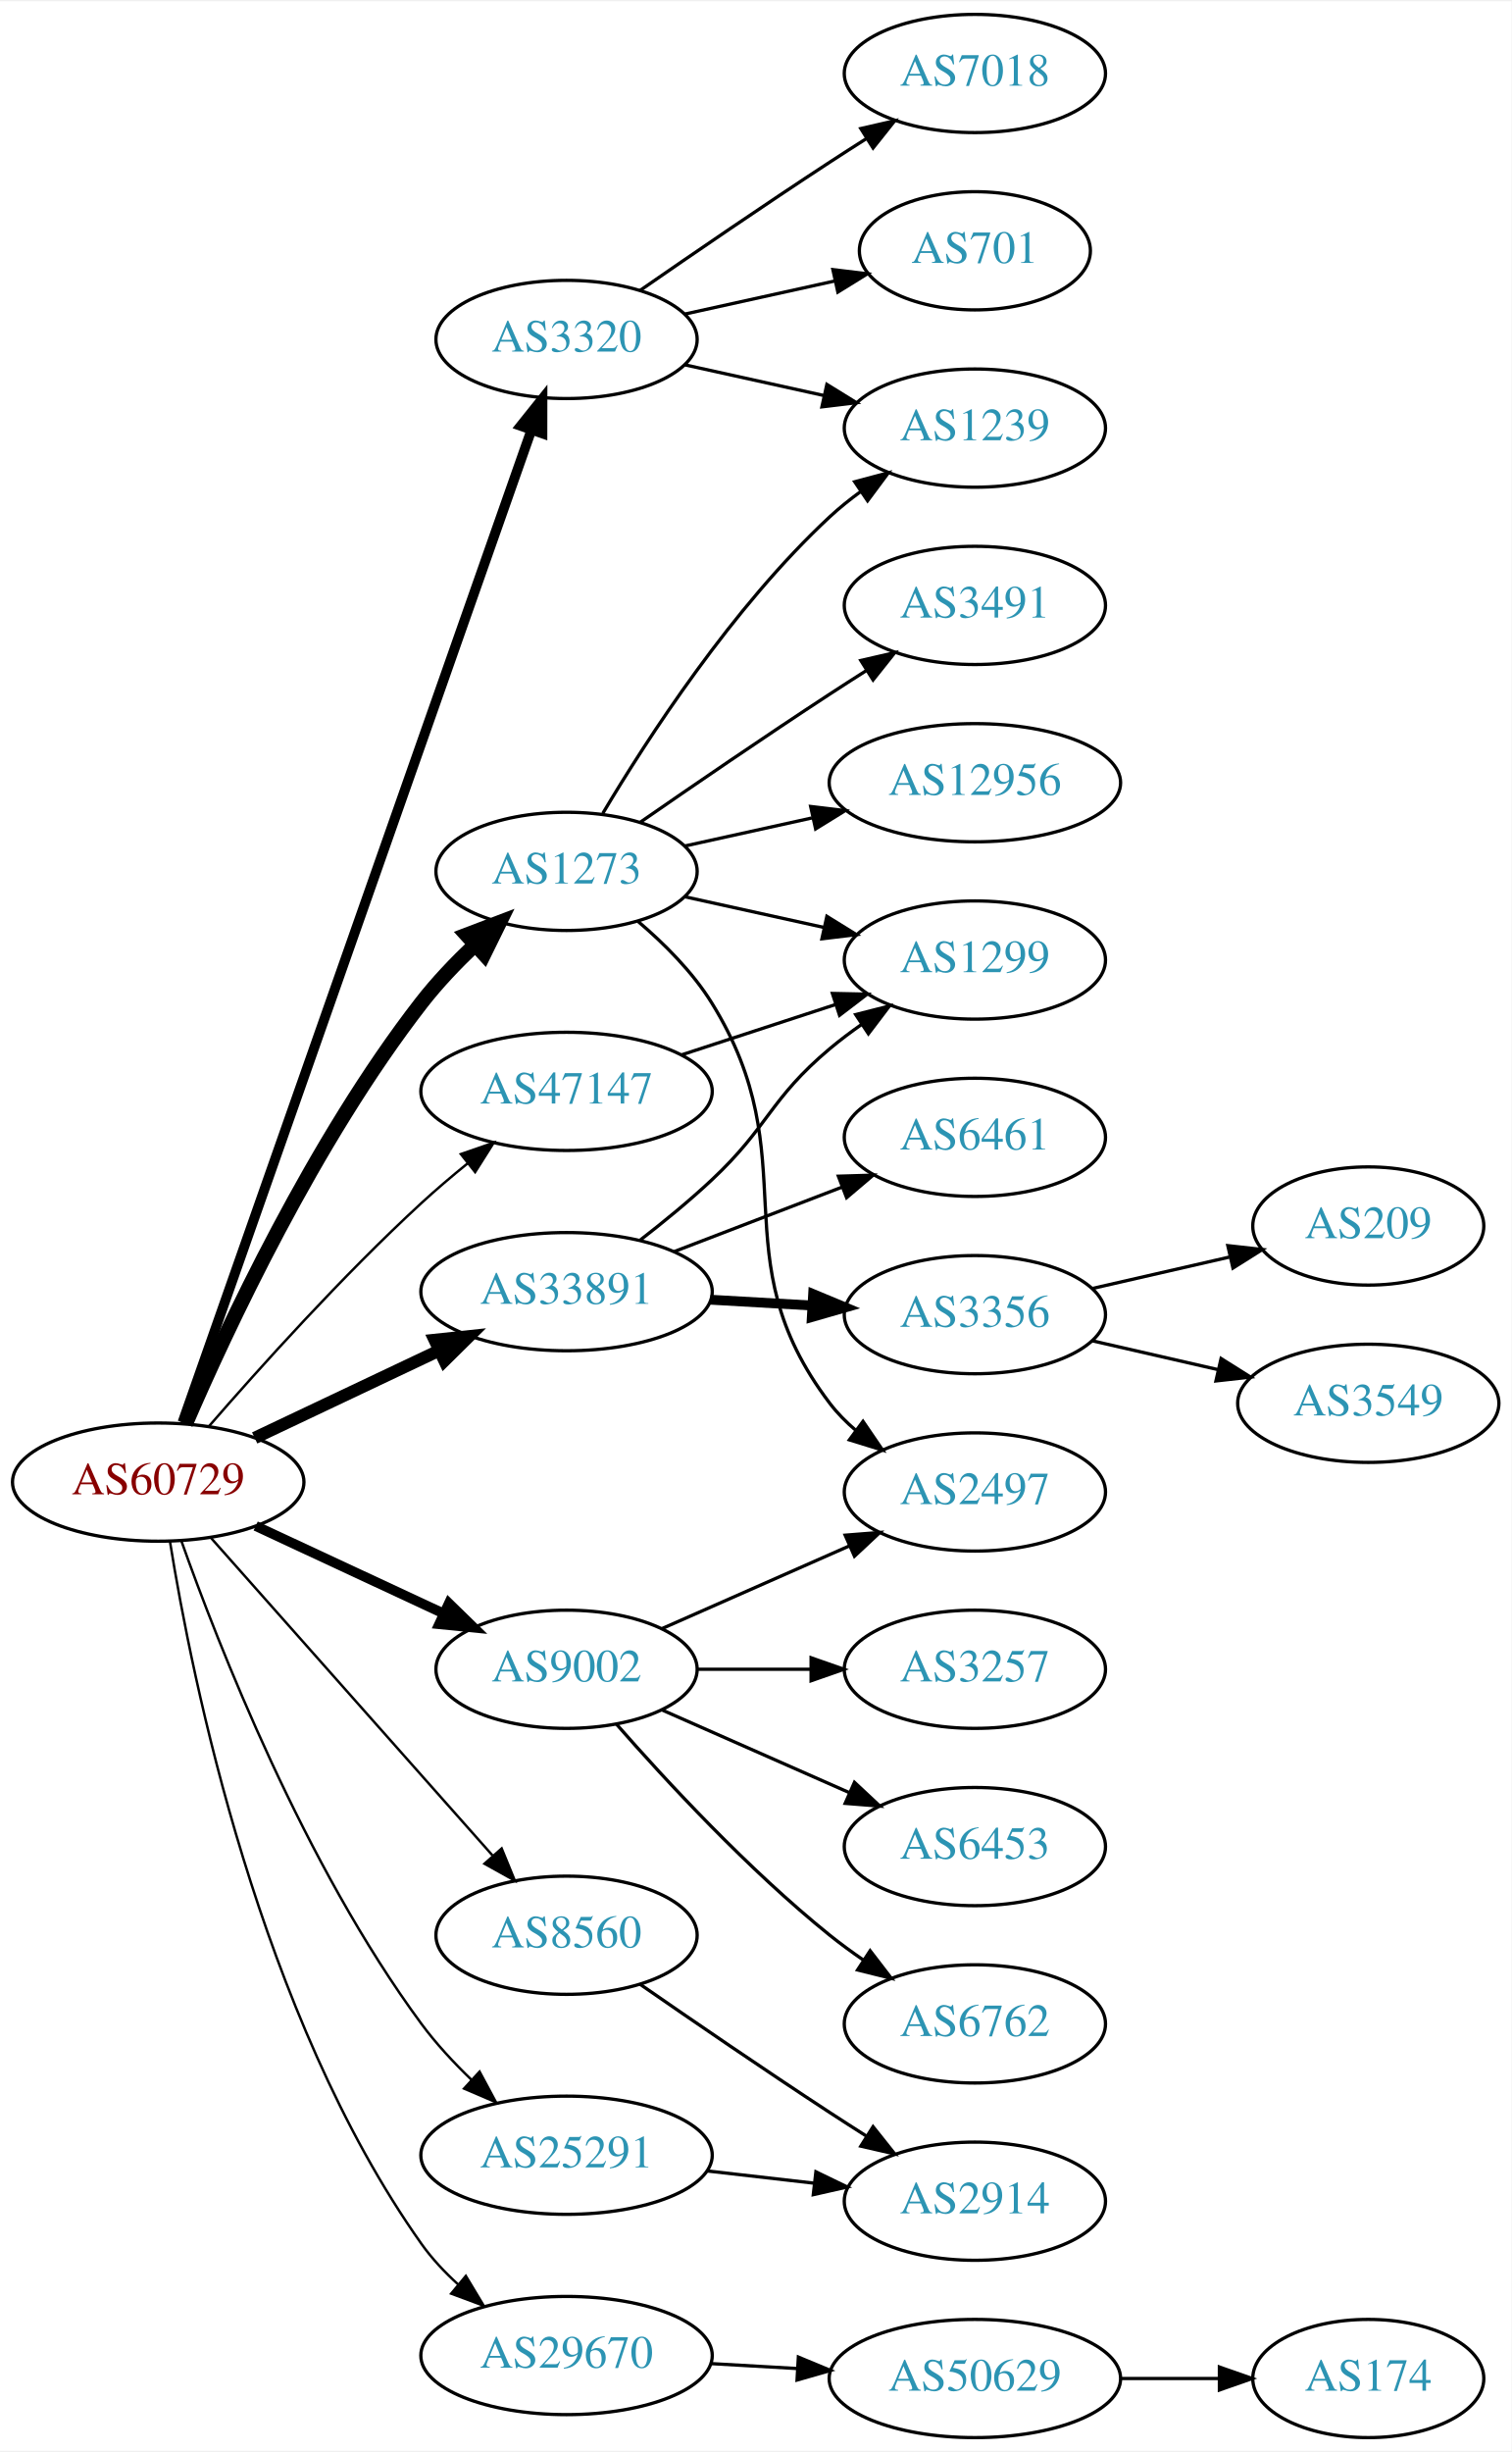
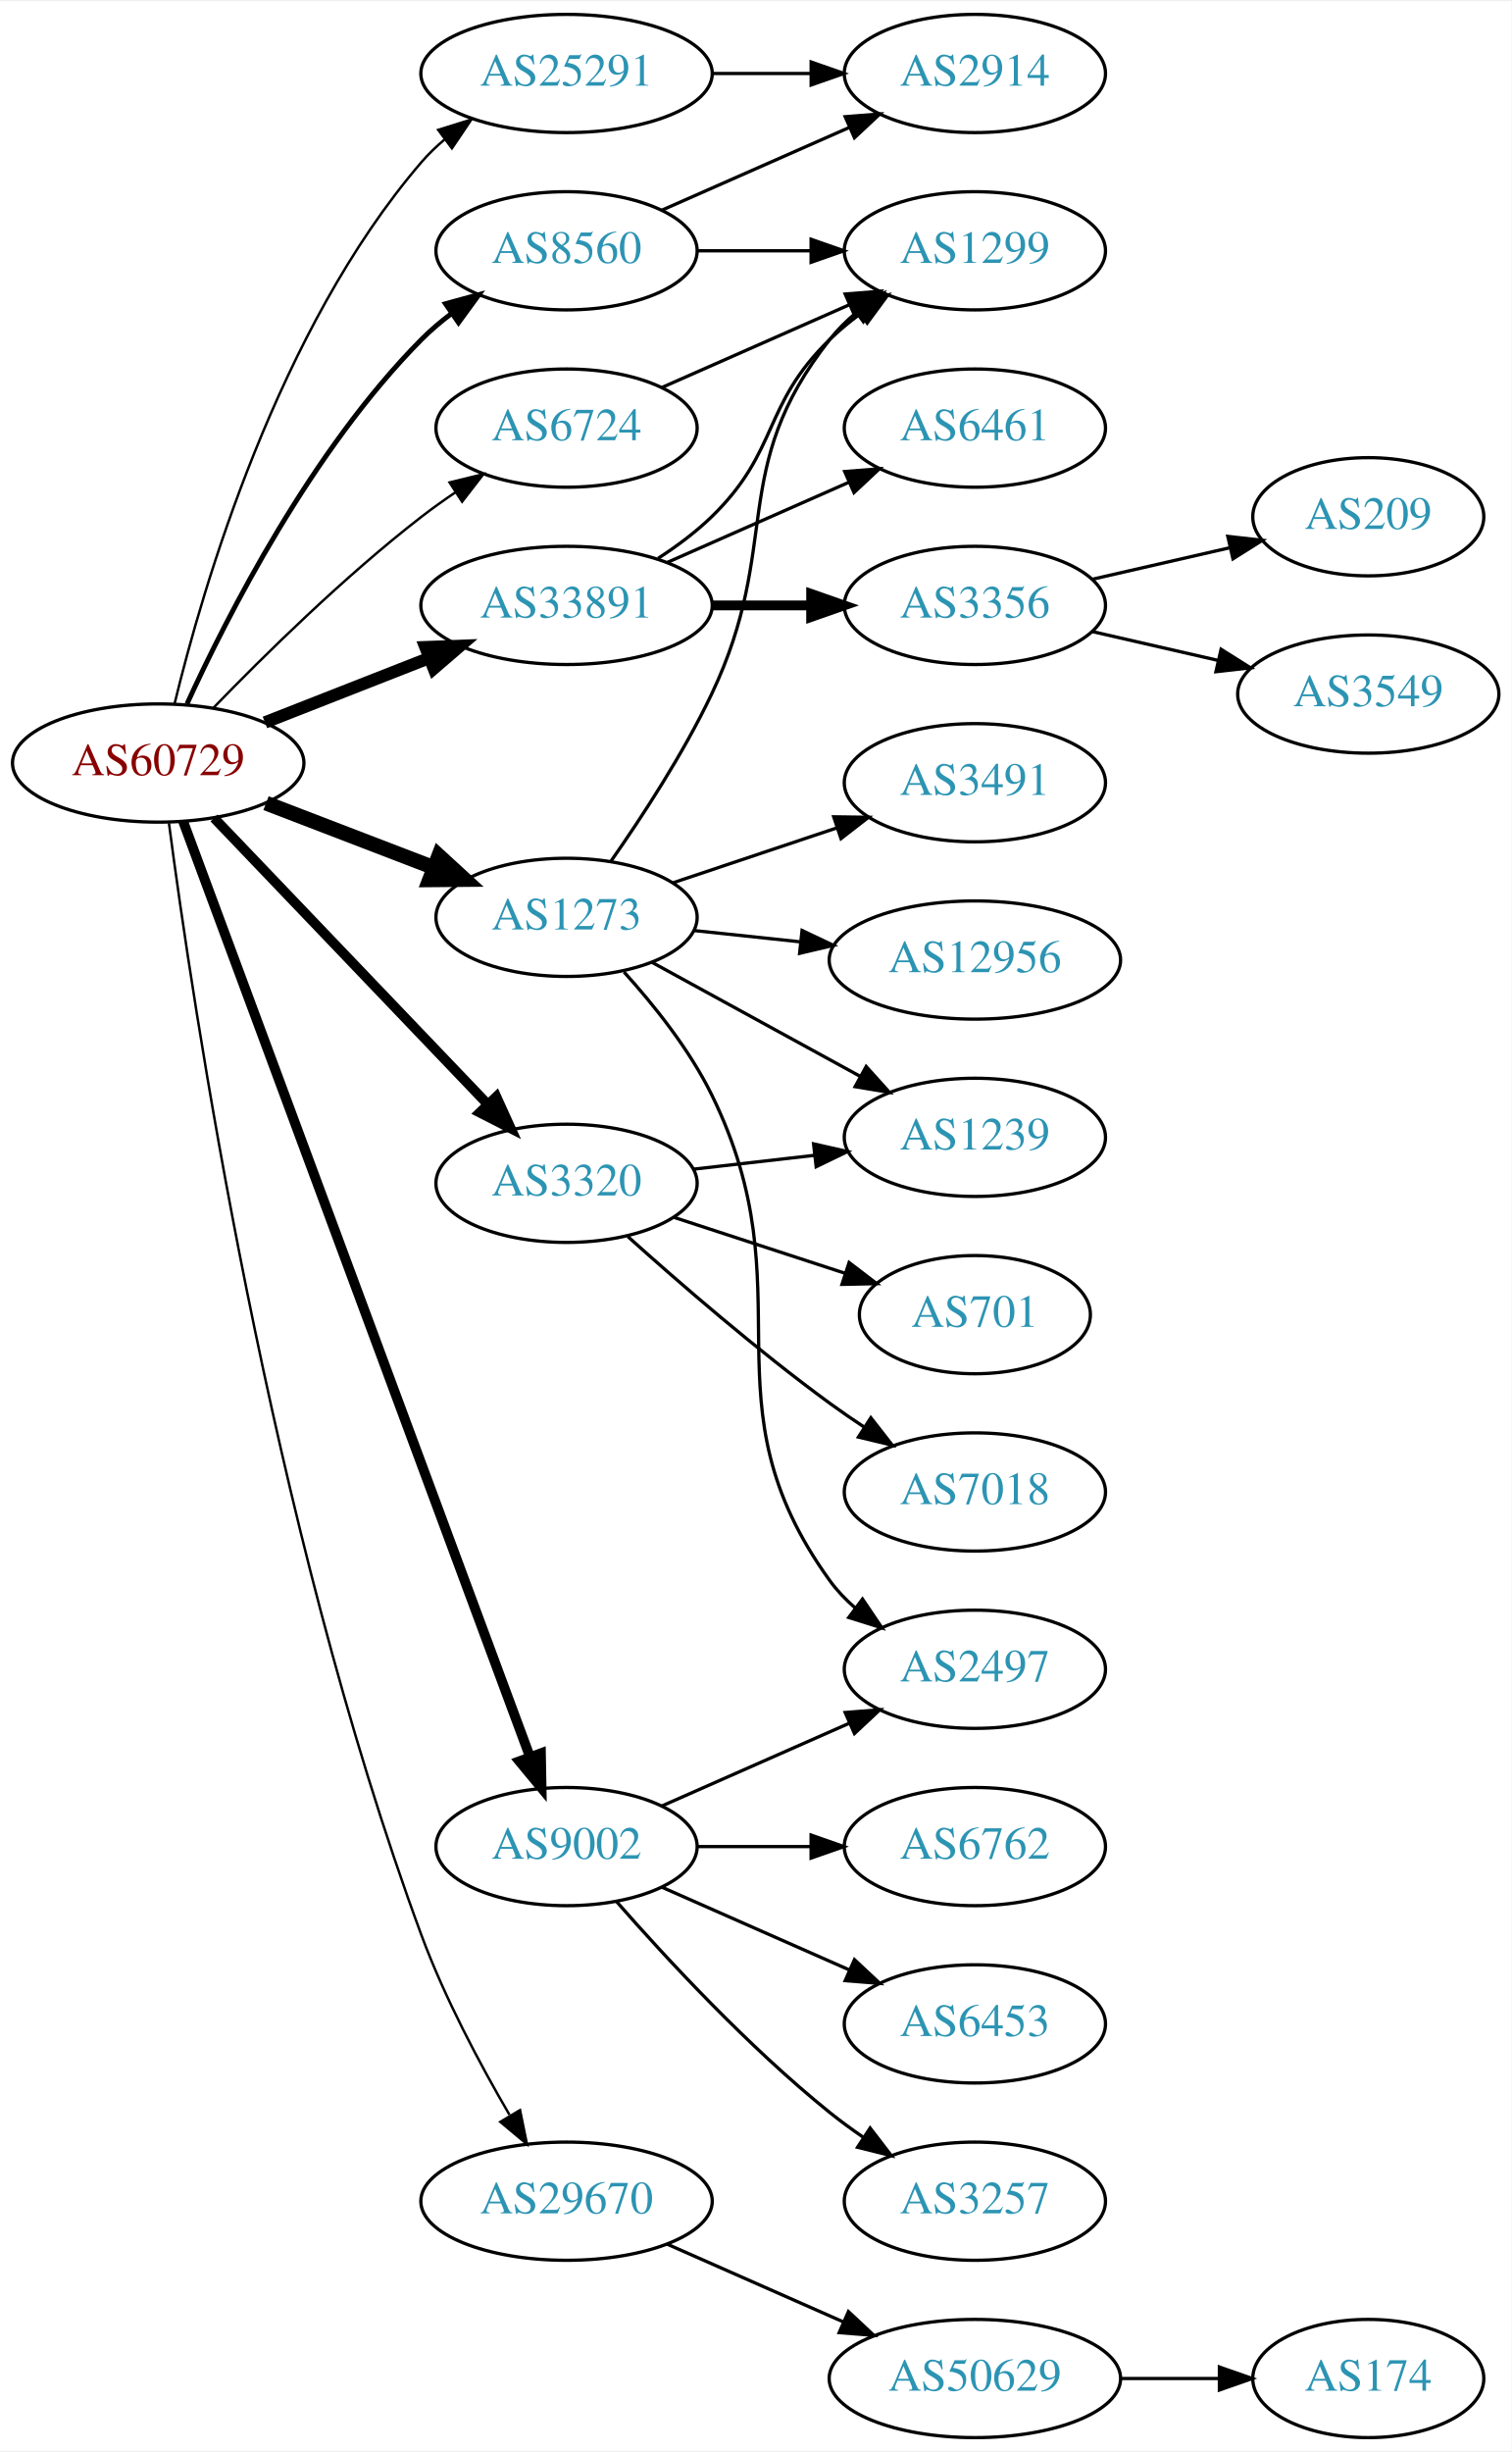
<svg xmlns="http://www.w3.org/2000/svg" xmlns:xlink="http://www.w3.org/1999/xlink" width="460pt" height="746pt" viewBox="0.00 0.00 460.47 746.00">
  <g id="graph0" class="graph" transform="scale(1 1) rotate(0) translate(4 742)">
    <polygon fill="white" stroke="none" points="-4,4 -4,-742 456.469,-742 456.469,4 -4,4" />
    <g id="node1" class="node">
      <g id="a_node1">
        <a xlink:href="/asn/60729" xlink:title="AS60729 ~ Zwiebelfreunde e.V. [AT]">
-           <ellipse fill="#ffffff" stroke="black" cx="44.196" cy="-291" rx="44.393" ry="18" />
-           <text text-anchor="middle" x="44.196" y="-287.3" font-family="Times,serif" font-size="14.00" fill="#880000">AS60729</text>
+           <ellipse fill="#ffffff" stroke="black" cx="44.196" cy="-510" rx="44.393" ry="18" />
+           <text text-anchor="middle" x="44.196" y="-506.3" font-family="Times,serif" font-size="14.00" fill="#880000">AS60729</text>
        </a>
      </g>
    </g>
    <g id="node2" class="node">
      <g id="a_node2">
        <a xlink:href="/asn/1273" xlink:title="AS1273 ~ Vodafone Group PLC [EU]">
-           <ellipse fill="#ffffff" stroke="black" cx="168.588" cy="-477" rx="39.794" ry="18" />
-           <text text-anchor="middle" x="168.588" y="-473.3" font-family="Times,serif" font-size="14.00" fill="#2c94b3">AS1273</text>
+           <ellipse fill="#ffffff" stroke="black" cx="168.588" cy="-463" rx="39.794" ry="18" />
+           <text text-anchor="middle" x="168.588" y="-459.3" font-family="Times,serif" font-size="14.00" fill="#2c94b3">AS1273</text>
        </a>
      </g>
    </g>
    <g id="edge1" class="edge">
-       <path fill="none" stroke="black" stroke-width="4.5" d="M52.541,-308.74C64.881,-337.385 91.667,-394.87 124.392,-437 129.134,-443.104 134.843,-449.093 140.536,-454.501" />
-       <polygon fill="black" stroke="black" stroke-width="4.5" points="138.149,-457.653 148.194,-461.473 143.45,-451.829 138.149,-457.653" />
+       <path fill="none" stroke="black" stroke-width="4.5" d="M77.034,-497.774C92.665,-491.772 111.645,-484.483 128.183,-478.132" />
+       <polygon fill="black" stroke="black" stroke-width="4.5" points="129.67,-481.779 137.594,-474.518 126.847,-474.427 129.67,-481.779" />
    </g>
    <g id="node3" class="node">
      <g id="a_node3">
        <a xlink:href="/asn/3320" xlink:title="AS3320 ~ DTAG [DE]">
-           <ellipse fill="#ffffff" stroke="black" cx="168.588" cy="-639" rx="39.794" ry="18" />
-           <text text-anchor="middle" x="168.588" y="-635.3" font-family="Times,serif" font-size="14.00" fill="#2c94b3">AS3320</text>
+           <ellipse fill="#ffffff" stroke="black" cx="168.588" cy="-382" rx="39.794" ry="18" />
+           <text text-anchor="middle" x="168.588" y="-378.3" font-family="Times,serif" font-size="14.00" fill="#2c94b3">AS3320</text>
        </a>
      </g>
    </g>
    <g id="edge2" class="edge">
-       <path fill="none" stroke="black" stroke-width="3" d="M51.604,-309.22C71.721,-366.42 133.712,-542.678 157.838,-611.278" />
-       <polygon fill="black" stroke="black" stroke-width="3" points="154.624,-612.688 161.244,-620.96 161.228,-610.366 154.624,-612.688" />
+       <path fill="none" stroke="black" stroke-width="3" d="M61.197,-493.266C82.454,-471.035 120.15,-431.612 144.491,-406.155" />
+       <polygon fill="black" stroke="black" stroke-width="3" points="147.202,-408.384 151.584,-398.738 142.143,-403.547 147.202,-408.384" />
    </g>
    <g id="node4" class="node">
      <g id="a_node4">
-         <a xlink:href="/asn/8560" xlink:title="AS8560 ~ Brauerstrasse 48 [DE]">
-           <ellipse fill="#ffffff" stroke="black" cx="168.588" cy="-153" rx="39.794" ry="18" />
-           <text text-anchor="middle" x="168.588" y="-149.3" font-family="Times,serif" font-size="14.00" fill="#2c94b3">AS8560</text>
+         <a xlink:href="/asn/6724" xlink:title="AS6724 ~ STRATO AG [DE]">
+           <ellipse fill="#ffffff" stroke="black" cx="168.588" cy="-612" rx="39.794" ry="18" />
+           <text text-anchor="middle" x="168.588" y="-608.3" font-family="Times,serif" font-size="14.00" fill="#2c94b3">AS6724</text>
        </a>
      </g>
    </g>
    <g id="edge3" class="edge">
-       <path fill="none" stroke="black" stroke-width="0.75" d="M60.204,-274.078C81.7,-249.841 121.374,-205.107 146.015,-177.325" />
-       <polygon fill="black" stroke="black" stroke-width="0.75" points="148.823,-179.433 152.84,-169.629 143.586,-174.788 148.823,-179.433" />
+       <path fill="none" stroke="black" stroke-width="0.75" d="M61.017,-526.813C76.418,-542.722 100.877,-566.809 124.392,-585 127.697,-587.557 131.254,-590.09 134.857,-592.52" />
+       <polygon fill="black" stroke="black" stroke-width="0.75" points="132.956,-595.459 143.25,-597.969 136.768,-589.588 132.956,-595.459" />
    </g>
    <g id="node5" class="node">
      <g id="a_node5">
-         <a xlink:href="/asn/9002" xlink:title="AS9002 ~ RETN Limited [EU]">
-           <ellipse fill="#ffffff" stroke="black" cx="168.588" cy="-234" rx="39.794" ry="18" />
-           <text text-anchor="middle" x="168.588" y="-230.3" font-family="Times,serif" font-size="14.00" fill="#2c94b3">AS9002</text>
+         <a xlink:href="/asn/8560" xlink:title="AS8560 ~ Brauerstrasse 48 [DE]">
+           <ellipse fill="#ffffff" stroke="black" cx="168.588" cy="-666" rx="39.794" ry="18" />
+           <text text-anchor="middle" x="168.588" y="-662.3" font-family="Times,serif" font-size="14.00" fill="#2c94b3">AS8560</text>
        </a>
      </g>
    </g>
    <g id="edge4" class="edge">
-       <path fill="none" stroke="black" stroke-width="3" d="M73.892,-277.636C90.979,-269.678 112.829,-259.502 131.13,-250.979" />
-       <polygon fill="black" stroke="black" stroke-width="3" points="132.745,-254.088 140.333,-246.693 129.79,-247.742 132.745,-254.088" />
+       <path fill="none" stroke="black" stroke-width="1.5" d="M52.98,-528.034C65.174,-554.727 90.893,-605.231 124.392,-639 127.185,-641.816 130.325,-644.473 133.605,-646.942" />
+       <polygon fill="black" stroke="black" stroke-width="1.5" points="131.705,-649.883 141.927,-652.671 135.675,-644.118 131.705,-649.883" />
    </g>
    <g id="node6" class="node">
      <g id="a_node6">
-         <a xlink:href="/asn/25291" xlink:title="AS25291 ~ SysEleven GmbH [DE]">
-           <ellipse fill="#ffffff" stroke="black" cx="168.588" cy="-86" rx="44.393" ry="18" />
-           <text text-anchor="middle" x="168.588" y="-82.3" font-family="Times,serif" font-size="14.00" fill="#2c94b3">AS25291</text>
+         <a xlink:href="/asn/9002" xlink:title="AS9002 ~ RETN Limited [EU]">
+           <ellipse fill="#ffffff" stroke="black" cx="168.588" cy="-180" rx="39.794" ry="18" />
+           <text text-anchor="middle" x="168.588" y="-176.3" font-family="Times,serif" font-size="14.00" fill="#2c94b3">AS9002</text>
        </a>
      </g>
    </g>
    <g id="edge5" class="edge">
-       <path fill="none" stroke="black" stroke-width="0.75" d="M51.215,-273.191C62.425,-241.584 88.644,-174.453 124.392,-126 128.814,-120.006 134.219,-114.184 139.689,-108.92" />
-       <polygon fill="black" stroke="black" stroke-width="0.75" points="142.095,-111.463 147.102,-102.126 137.365,-106.303 142.095,-111.463" />
+       <path fill="none" stroke="black" stroke-width="3" d="M51.776,-492.258C71.948,-437.869 133.026,-273.189 157.392,-207.492" />
+       <polygon fill="black" stroke="black" stroke-width="3" points="160.779,-208.423 160.975,-197.83 154.216,-205.989 160.779,-208.423" />
    </g>
    <g id="node7" class="node">
      <g id="a_node7">
-         <a xlink:href="/asn/29670" xlink:title="AS29670 ~ Individual Network Berlin e.V. [DE]">
-           <ellipse fill="#ffffff" stroke="black" cx="168.588" cy="-25" rx="44.393" ry="18" />
-           <text text-anchor="middle" x="168.588" y="-21.3" font-family="Times,serif" font-size="14.00" fill="#2c94b3">AS29670</text>
+         <a xlink:href="/asn/25291" xlink:title="AS25291 ~ SysEleven GmbH [DE]">
+           <ellipse fill="#ffffff" stroke="black" cx="168.588" cy="-720" rx="44.393" ry="18" />
+           <text text-anchor="middle" x="168.588" y="-716.3" font-family="Times,serif" font-size="14.00" fill="#2c94b3">AS25291</text>
        </a>
      </g>
    </g>
    <g id="edge6" class="edge">
-       <path fill="none" stroke="black" stroke-width="0.75" d="M47.793,-272.833C54.421,-231.5 75.057,-128.625 124.392,-59 127.565,-54.523 131.492,-50.341 135.673,-46.549" />
-       <polygon fill="black" stroke="black" stroke-width="0.75" points="137.909,-49.242 143.369,-40.162 133.438,-43.855 137.909,-49.242" />
+       <path fill="none" stroke="black" stroke-width="0.75" d="M49.176,-528.042C57.7,-563.243 80.6,-642.082 124.392,-693 126.526,-695.481 128.945,-697.809 131.523,-699.976" />
+       <polygon fill="black" stroke="black" stroke-width="0.75" points="129.492,-702.827 139.604,-705.987 133.67,-697.211 129.492,-702.827" />
    </g>
    <g id="node8" class="node">
      <g id="a_node8">
-         <a xlink:href="/asn/33891" xlink:title="AS33891 ~ CORE-BACKBONE GMBH GLOBAL NETWORK [DE]">
-           <ellipse fill="#ffffff" stroke="black" cx="168.588" cy="-349" rx="44.393" ry="18" />
-           <text text-anchor="middle" x="168.588" y="-345.3" font-family="Times,serif" font-size="14.00" fill="#2c94b3">AS33891</text>
+         <a xlink:href="/asn/29670" xlink:title="AS29670 ~ Individual Network Berlin e.V. [DE]">
+           <ellipse fill="#ffffff" stroke="black" cx="168.588" cy="-72" rx="44.393" ry="18" />
+           <text text-anchor="middle" x="168.588" y="-68.3" font-family="Times,serif" font-size="14.00" fill="#2c94b3">AS29670</text>
        </a>
      </g>
    </g>
    <g id="edge7" class="edge">
-       <path fill="none" stroke="black" stroke-width="3.75" d="M73.583,-304.452C90.3,-312.374 111.656,-322.494 129.786,-331.086" />
-       <polygon fill="black" stroke="black" stroke-width="3.75" points="128.396,-334.3 138.931,-335.42 131.394,-327.975 128.396,-334.3" />
+       <path fill="none" stroke="black" stroke-width="0.75" d="M47.47,-491.675C54.486,-438.169 78.162,-278.049 124.392,-153 131.44,-133.936 142.186,-113.764 151.196,-98.32" />
+       <polygon fill="black" stroke="black" stroke-width="0.75" points="154.419,-99.748 156.534,-89.366 148.407,-96.164 154.419,-99.748" />
    </g>
    <g id="node9" class="node">
      <g id="a_node9">
-         <a xlink:href="/asn/47147" xlink:title="AS47147 ~ ANEXIA Internetdienstleistungs GmbH [AT]">
-           <ellipse fill="#ffffff" stroke="black" cx="168.588" cy="-410" rx="44.393" ry="18" />
-           <text text-anchor="middle" x="168.588" y="-406.3" font-family="Times,serif" font-size="14.00" fill="#2c94b3">AS47147</text>
+         <a xlink:href="/asn/33891" xlink:title="AS33891 ~ CORE-BACKBONE GMBH GLOBAL NETWORK [DE]">
+           <ellipse fill="#ffffff" stroke="black" cx="168.588" cy="-558" rx="44.393" ry="18" />
+           <text text-anchor="middle" x="168.588" y="-554.3" font-family="Times,serif" font-size="14.00" fill="#2c94b3">AS33891</text>
        </a>
      </g>
    </g>
    <g id="edge8" class="edge">
-       <path fill="none" stroke="black" stroke-width="0.75" d="M59.662,-308.016C75.019,-325.715 100.346,-353.877 124.392,-376 128.802,-380.057 133.646,-384.169 138.447,-388.065" />
-       <polygon fill="black" stroke="black" stroke-width="0.75" points="136.391,-390.901 146.402,-394.369 140.739,-385.415 136.391,-390.901" />
+       <path fill="none" stroke="black" stroke-width="3.75" d="M76.715,-522.361C91.991,-528.352 110.521,-535.619 126.855,-542.025" />
+       <polygon fill="black" stroke="black" stroke-width="3.75" points="125.588,-545.288 136.176,-545.681 128.144,-538.771 125.588,-545.288" />
    </g>
    <g id="node10" class="node">
      <g id="a_node10">
-         <a xlink:href="/asn/1239" xlink:title="AS1239 ~ Sprint [US]">
-           <ellipse fill="#ffffff" stroke="black" cx="292.98" cy="-612" rx="39.794" ry="18" />
-           <text text-anchor="middle" x="292.98" y="-608.3" font-family="Times,serif" font-size="14.00" fill="#2c94b3">AS1239</text>
+         <a xlink:href="/asn/1299" xlink:title="AS1299 ~ Telia Carrier [EU]">
+           <ellipse fill="#ffffff" stroke="black" cx="292.98" cy="-666" rx="39.794" ry="18" />
+           <text text-anchor="middle" x="292.98" y="-662.3" font-family="Times,serif" font-size="14.00" fill="#2c94b3">AS1299</text>
        </a>
      </g>
    </g>
    <g id="edge9" class="edge">
-       <path fill="none" stroke="black" d="M179.634,-494.671C193.205,-517.472 219.137,-557.472 248.784,-585 251.691,-587.699 254.904,-590.28 258.228,-592.703" />
-       <polygon fill="black" stroke="black" points="256.363,-595.667 266.606,-598.375 260.287,-589.87 256.363,-595.667" />
+       <path fill="none" stroke="black" d="M182.192,-480.214C191.55,-493.569 204.136,-512.811 212.784,-531 234.511,-576.694 217.486,-599.246 248.784,-639 251.109,-641.953 253.853,-644.67 256.812,-647.147" />
+       <polygon fill="black" stroke="black" points="254.872,-650.064 265.009,-653.145 259.005,-644.415 254.872,-650.064" />
    </g>
    <g id="node11" class="node">
      <g id="a_node11">
-         <a xlink:href="/asn/1299" xlink:title="AS1299 ~ Telia Carrier [EU]">
-           <ellipse fill="#ffffff" stroke="black" cx="292.98" cy="-450" rx="39.794" ry="18" />
-           <text text-anchor="middle" x="292.98" y="-446.3" font-family="Times,serif" font-size="14.00" fill="#2c94b3">AS1299</text>
+         <a xlink:href="/asn/1239" xlink:title="AS1239 ~ Sprint [US]">
+           <ellipse fill="#ffffff" stroke="black" cx="292.98" cy="-396" rx="39.794" ry="18" />
+           <text text-anchor="middle" x="292.98" y="-392.3" font-family="Times,serif" font-size="14.00" fill="#2c94b3">AS1239</text>
        </a>
      </g>
    </g>
    <g id="edge10" class="edge">
-       <path fill="none" stroke="black" d="M204.661,-469.263C217.848,-466.354 233.028,-463.005 246.994,-459.924" />
-       <polygon fill="black" stroke="black" points="247.891,-463.31 256.903,-457.738 246.383,-456.475 247.891,-463.31" />
+       <path fill="none" stroke="black" d="M194.651,-449.28C212.967,-439.253 238.011,-425.544 258.107,-414.543" />
+       <polygon fill="black" stroke="black" points="259.86,-417.574 266.951,-409.702 256.498,-411.434 259.86,-417.574" />
    </g>
    <g id="node12" class="node">
      <g id="a_node12">
        <a xlink:href="/asn/2497" xlink:title="AS2497 ~ Internet Initiative Japan Inc. [JP]">
-           <ellipse fill="#ffffff" stroke="black" cx="292.98" cy="-288" rx="39.794" ry="18" />
-           <text text-anchor="middle" x="292.98" y="-284.3" font-family="Times,serif" font-size="14.00" fill="#2c94b3">AS2497</text>
+           <ellipse fill="#ffffff" stroke="black" cx="292.98" cy="-234" rx="39.794" ry="18" />
+           <text text-anchor="middle" x="292.98" y="-230.3" font-family="Times,serif" font-size="14.00" fill="#2c94b3">AS2497</text>
        </a>
      </g>
    </g>
    <g id="edge11" class="edge">
-       <path fill="none" stroke="black" d="M190.371,-461.755C198.367,-454.964 206.964,-446.379 212.784,-437 242.592,-388.963 214.591,-360.021 248.784,-315 251.058,-312.007 253.767,-309.263 256.704,-306.769" />
-       <polygon fill="black" stroke="black" points="258.898,-309.5 264.871,-300.749 254.745,-303.865 258.898,-309.5" />
+       <path fill="none" stroke="black" d="M186.104,-446.344C195.209,-436.292 206.008,-422.792 212.784,-409 242.635,-348.241 209.155,-315.884 248.784,-261 250.985,-257.953 253.645,-255.173 256.552,-252.656" />
+       <polygon fill="black" stroke="black" points="258.747,-255.385 264.676,-246.604 254.565,-249.772 258.747,-255.385" />
    </g>
    <g id="node13" class="node">
      <g id="a_node13">
        <a xlink:href="/asn/3491" xlink:title="AS3491 ~ PCCW Global, Inc. [US]">
-           <ellipse fill="#ffffff" stroke="black" cx="292.98" cy="-558" rx="39.794" ry="18" />
-           <text text-anchor="middle" x="292.98" y="-554.3" font-family="Times,serif" font-size="14.00" fill="#2c94b3">AS3491</text>
+           <ellipse fill="#ffffff" stroke="black" cx="292.98" cy="-504" rx="39.794" ry="18" />
+           <text text-anchor="middle" x="292.98" y="-500.3" font-family="Times,serif" font-size="14.00" fill="#2c94b3">AS3491</text>
        </a>
      </g>
    </g>
    <g id="edge12" class="edge">
-       <path fill="none" stroke="black" d="M190.945,-491.901C206.796,-502.877 228.999,-518.079 248.784,-531 252.366,-533.339 256.137,-535.759 259.897,-538.144" />
-       <polygon fill="black" stroke="black" points="258.23,-541.231 268.558,-543.596 261.959,-535.307 258.23,-541.231" />
+       <path fill="none" stroke="black" d="M201.107,-473.559C216.24,-478.628 234.568,-484.767 250.788,-490.201" />
+       <polygon fill="black" stroke="black" points="249.974,-493.62 260.568,-493.477 252.198,-486.982 249.974,-493.62" />
    </g>
    <g id="node14" class="node">
      <g id="a_node14">
        <a xlink:href="/asn/12956" xlink:title="AS12956 ~ TELXIUS [ES]">
-           <ellipse fill="#ffffff" stroke="black" cx="292.98" cy="-504" rx="44.393" ry="18" />
-           <text text-anchor="middle" x="292.98" y="-500.3" font-family="Times,serif" font-size="14.00" fill="#2c94b3">AS12956</text>
+           <ellipse fill="#ffffff" stroke="black" cx="292.98" cy="-450" rx="44.393" ry="18" />
+           <text text-anchor="middle" x="292.98" y="-446.3" font-family="Times,serif" font-size="14.00" fill="#2c94b3">AS12956</text>
        </a>
      </g>
    </g>
    <g id="edge13" class="edge">
-       <path fill="none" stroke="black" d="M204.661,-484.737C216.7,-487.393 230.4,-490.415 243.321,-493.266" />
-       <polygon fill="black" stroke="black" points="242.951,-496.768 253.47,-495.505 244.459,-489.932 242.951,-496.768" />
-     </g>
-     <g id="edge14" class="edge">
-       <path fill="none" stroke="black" d="M204.661,-631.263C217.848,-628.354 233.028,-625.005 246.994,-621.924" />
-       <polygon fill="black" stroke="black" points="247.891,-625.31 256.903,-619.738 246.383,-618.475 247.891,-625.31" />
+       <path fill="none" stroke="black" d="M207.309,-458.993C217.528,-457.908 228.777,-456.713 239.646,-455.559" />
+       <polygon fill="black" stroke="black" points="240.328,-459.006 249.903,-454.469 239.589,-452.045 240.328,-459.006" />
+     </g>
+     <g id="edge15" class="edge">
+       <path fill="none" stroke="black" d="M207.309,-386.315C218.942,-387.645 231.909,-389.129 244.13,-390.527" />
+       <polygon fill="black" stroke="black" points="243.841,-394.016 254.174,-391.675 244.636,-387.062 243.841,-394.016" />
    </g>
    <g id="node15" class="node">
      <g id="a_node15">
-         <a xlink:href="/asn/7018" xlink:title="AS7018 ~ AT&amp;T Services, Inc. [US]">
-           <ellipse fill="#ffffff" stroke="black" cx="292.98" cy="-720" rx="39.794" ry="18" />
-           <text text-anchor="middle" x="292.98" y="-716.3" font-family="Times,serif" font-size="14.00" fill="#2c94b3">AS7018</text>
-         </a>
-       </g>
-     </g>
-     <g id="edge15" class="edge">
-       <path fill="none" stroke="black" d="M190.945,-653.901C206.796,-664.877 228.999,-680.079 248.784,-693 252.366,-695.339 256.137,-697.759 259.897,-700.144" />
-       <polygon fill="black" stroke="black" points="258.23,-703.231 268.558,-705.596 261.959,-697.307 258.23,-703.231" />
+         <a xlink:href="/asn/701" xlink:title="AS701 ~ UUNET [US]">
+           <ellipse fill="#ffffff" stroke="black" cx="292.98" cy="-342" rx="35.194" ry="18" />
+           <text text-anchor="middle" x="292.98" y="-338.3" font-family="Times,serif" font-size="14.00" fill="#2c94b3">AS701</text>
+         </a>
+       </g>
+     </g>
+     <g id="edge14" class="edge">
+       <path fill="none" stroke="black" d="M201.107,-371.699C217.093,-366.474 236.644,-360.085 253.511,-354.573" />
+       <polygon fill="black" stroke="black" points="254.666,-357.877 263.084,-351.444 252.492,-351.224 254.666,-357.877" />
    </g>
    <g id="node16" class="node">
      <g id="a_node16">
-         <a xlink:href="/asn/701" xlink:title="AS701 ~ UUNET [US]">
-           <ellipse fill="#ffffff" stroke="black" cx="292.98" cy="-666" rx="35.194" ry="18" />
-           <text text-anchor="middle" x="292.98" y="-662.3" font-family="Times,serif" font-size="14.00" fill="#2c94b3">AS701</text>
+         <a xlink:href="/asn/7018" xlink:title="AS7018 ~ AT&amp;T Services, Inc. [US]">
+           <ellipse fill="#ffffff" stroke="black" cx="292.98" cy="-288" rx="39.794" ry="18" />
+           <text text-anchor="middle" x="292.98" y="-284.3" font-family="Times,serif" font-size="14.00" fill="#2c94b3">AS7018</text>
        </a>
      </g>
    </g>
    <g id="edge16" class="edge">
-       <path fill="none" stroke="black" d="M204.661,-646.737C218.894,-649.877 235.449,-653.529 250.293,-656.804" />
-       <polygon fill="black" stroke="black" points="249.728,-660.263 260.247,-659 251.236,-653.428 249.728,-660.263" />
+       <path fill="none" stroke="black" d="M187.231,-365.801C202.898,-351.731 226.671,-331.137 248.784,-315 252.16,-312.537 255.761,-310.063 259.389,-307.667" />
+       <polygon fill="black" stroke="black" points="261.289,-310.606 267.811,-302.256 257.506,-304.716 261.289,-310.606" />
+     </g>
+     <g id="edge17" class="edge">
+       <path fill="none" stroke="black" d="M197.667,-624.389C214.615,-631.866 236.413,-641.483 254.782,-649.588" />
+       <polygon fill="black" stroke="black" points="253.47,-652.834 264.032,-653.669 256.296,-646.43 253.47,-652.834" />
+     </g>
+     <g id="edge18" class="edge">
+       <path fill="none" stroke="black" d="M208.314,-666C219.252,-666 231.303,-666 242.769,-666" />
+       <polygon fill="black" stroke="black" points="243.087,-669.5 253.087,-666 243.087,-662.5 243.087,-669.5" />
    </g>
    <g id="node17" class="node">
      <g id="a_node17">
        <a xlink:href="/asn/2914" xlink:title="AS2914 ~ NTT America, Inc. [US]">
-           <ellipse fill="#ffffff" stroke="black" cx="292.98" cy="-72" rx="39.794" ry="18" />
-           <text text-anchor="middle" x="292.98" y="-68.3" font-family="Times,serif" font-size="14.00" fill="#2c94b3">AS2914</text>
-         </a>
-       </g>
-     </g>
-     <g id="edge17" class="edge">
-       <path fill="none" stroke="black" d="M190.945,-138.099C206.796,-127.123 228.999,-111.921 248.784,-99 252.366,-96.661 256.137,-94.241 259.897,-91.856" />
-       <polygon fill="black" stroke="black" points="261.959,-94.693 268.558,-86.404 258.23,-88.769 261.959,-94.693" />
+           <ellipse fill="#ffffff" stroke="black" cx="292.98" cy="-720" rx="39.794" ry="18" />
+           <text text-anchor="middle" x="292.98" y="-716.3" font-family="Times,serif" font-size="14.00" fill="#2c94b3">AS2914</text>
+         </a>
+       </g>
+     </g>
+     <g id="edge19" class="edge">
+       <path fill="none" stroke="black" d="M197.667,-678.389C214.615,-685.866 236.413,-695.483 254.782,-703.588" />
+       <polygon fill="black" stroke="black" points="253.47,-706.834 264.032,-707.669 256.296,-700.43 253.47,-706.834" />
    </g>
    <g id="edge21" class="edge">
-       <path fill="none" stroke="black" d="M197.667,-246.389C214.615,-253.866 236.413,-263.483 254.782,-271.588" />
-       <polygon fill="black" stroke="black" points="253.47,-274.834 264.032,-275.669 256.296,-268.43 253.47,-274.834" />
+       <path fill="none" stroke="black" d="M197.667,-192.389C214.615,-199.866 236.413,-209.483 254.782,-217.588" />
+       <polygon fill="black" stroke="black" points="253.47,-220.834 264.032,-221.669 256.296,-214.43 253.47,-220.834" />
    </g>
    <g id="node18" class="node">
      <g id="a_node18">
-         <a xlink:href="/asn/3257" xlink:title="AS3257 ~ GTT [DE]">
-           <ellipse fill="#ffffff" stroke="black" cx="292.98" cy="-234" rx="39.794" ry="18" />
-           <text text-anchor="middle" x="292.98" y="-230.3" font-family="Times,serif" font-size="14.00" fill="#2c94b3">AS3257</text>
-         </a>
-       </g>
-     </g>
-     <g id="edge18" class="edge">
-       <path fill="none" stroke="black" d="M208.314,-234C219.252,-234 231.303,-234 242.769,-234" />
-       <polygon fill="black" stroke="black" points="243.087,-237.5 253.087,-234 243.087,-230.5 243.087,-237.5" />
+         <a xlink:href="/asn/6762" xlink:title="AS6762 ~ TELECOM ITALIA SPARKLE S.p.A. [IT]">
+           <ellipse fill="#ffffff" stroke="black" cx="292.98" cy="-180" rx="39.794" ry="18" />
+           <text text-anchor="middle" x="292.98" y="-176.3" font-family="Times,serif" font-size="14.00" fill="#2c94b3">AS6762</text>
+         </a>
+       </g>
+     </g>
+     <g id="edge20" class="edge">
+       <path fill="none" stroke="black" d="M208.314,-180C219.252,-180 231.303,-180 242.769,-180" />
+       <polygon fill="black" stroke="black" points="243.087,-183.5 253.087,-180 243.087,-176.5 243.087,-183.5" />
    </g>
    <g id="node19" class="node">
      <g id="a_node19">
        <a xlink:href="/asn/6453" xlink:title="AS6453 ~ TATA COMMUNICATIONS (AMERICA) INC [US]">
-           <ellipse fill="#ffffff" stroke="black" cx="292.98" cy="-180" rx="39.794" ry="18" />
-           <text text-anchor="middle" x="292.98" y="-176.3" font-family="Times,serif" font-size="14.00" fill="#2c94b3">AS6453</text>
-         </a>
-       </g>
-     </g>
-     <g id="edge19" class="edge">
-       <path fill="none" stroke="black" d="M197.667,-221.611C214.615,-214.134 236.413,-204.517 254.782,-196.412" />
-       <polygon fill="black" stroke="black" points="256.296,-199.57 264.032,-192.331 253.47,-193.166 256.296,-199.57" />
+           <ellipse fill="#ffffff" stroke="black" cx="292.98" cy="-126" rx="39.794" ry="18" />
+           <text text-anchor="middle" x="292.98" y="-122.3" font-family="Times,serif" font-size="14.00" fill="#2c94b3">AS6453</text>
+         </a>
+       </g>
+     </g>
+     <g id="edge22" class="edge">
+       <path fill="none" stroke="black" d="M197.667,-167.611C214.615,-160.134 236.413,-150.517 254.782,-142.412" />
+       <polygon fill="black" stroke="black" points="256.296,-145.57 264.032,-138.331 253.47,-139.166 256.296,-145.57" />
    </g>
    <g id="node20" class="node">
      <g id="a_node20">
-         <a xlink:href="/asn/6762" xlink:title="AS6762 ~ TELECOM ITALIA SPARKLE S.p.A. [IT]">
-           <ellipse fill="#ffffff" stroke="black" cx="292.98" cy="-126" rx="39.794" ry="18" />
-           <text text-anchor="middle" x="292.98" y="-122.3" font-family="Times,serif" font-size="14.00" fill="#2c94b3">AS6762</text>
-         </a>
-       </g>
-     </g>
-     <g id="edge20" class="edge">
-       <path fill="none" stroke="black" d="M183.74,-217.337C198.842,-200.106 223.963,-172.976 248.784,-153 252.04,-150.38 255.565,-147.808 259.149,-145.354" />
-       <polygon fill="black" stroke="black" points="261.068,-148.281 267.522,-139.879 257.237,-142.423 261.068,-148.281" />
-     </g>
-     <g id="edge22" class="edge">
-       <path fill="none" stroke="black" d="M211.366,-81.221C221.862,-80.021 233.208,-78.723 243.981,-77.49" />
-       <polygon fill="black" stroke="black" points="244.55,-80.948 254.088,-76.334 243.755,-73.994 244.55,-80.948" />
+         <a xlink:href="/asn/3257" xlink:title="AS3257 ~ GTT [DE]">
+           <ellipse fill="#ffffff" stroke="black" cx="292.98" cy="-72" rx="39.794" ry="18" />
+           <text text-anchor="middle" x="292.98" y="-68.3" font-family="Times,serif" font-size="14.00" fill="#2c94b3">AS3257</text>
+         </a>
+       </g>
+     </g>
+     <g id="edge23" class="edge">
+       <path fill="none" stroke="black" d="M183.74,-163.337C198.842,-146.106 223.963,-118.976 248.784,-99 252.04,-96.38 255.565,-93.808 259.149,-91.354" />
+       <polygon fill="black" stroke="black" points="261.068,-94.281 267.522,-85.879 257.237,-88.423 261.068,-94.281" />
+     </g>
+     <g id="edge24" class="edge">
+       <path fill="none" stroke="black" d="M213.084,-720C222.773,-720 233.11,-720 243.002,-720" />
+       <polygon fill="black" stroke="black" points="243.105,-723.5 253.105,-720 243.105,-716.5 243.105,-723.5" />
    </g>
    <g id="node21" class="node">
      <g id="a_node21">
        <a xlink:href="/asn/50629" xlink:title="AS50629 ~ LWLcom GmbH [DE]">
          <ellipse fill="#ffffff" stroke="black" cx="292.98" cy="-18" rx="44.393" ry="18" />
          <text text-anchor="middle" x="292.98" y="-14.3" font-family="Times,serif" font-size="14.00" fill="#2c94b3">AS50629</text>
        </a>
      </g>
    </g>
-     <g id="edge23" class="edge">
-       <path fill="none" stroke="black" d="M212.395,-22.552C220.917,-22.064 229.964,-21.547 238.784,-21.042" />
-       <polygon fill="black" stroke="black" points="239.207,-24.524 248.991,-20.459 238.807,-17.535 239.207,-24.524" />
-     </g>
-     <g id="edge26" class="edge">
-       <path fill="none" stroke="black" d="M190.838,-364.563C198.026,-370.128 205.956,-376.608 212.784,-383 230.245,-399.345 230.465,-407.623 248.784,-423 251.822,-425.55 255.121,-428.035 258.496,-430.399" />
-       <polygon fill="black" stroke="black" points="256.67,-433.388 266.939,-435.998 260.539,-427.554 256.67,-433.388" />
+     <g id="edge25" class="edge">
+       <path fill="none" stroke="black" d="M199.216,-58.928C215.333,-51.817 235.473,-42.931 252.865,-35.258" />
+       <polygon fill="black" stroke="black" points="254.465,-38.377 262.201,-31.139 251.639,-31.973 254.465,-38.377" />
+     </g>
+     <g id="edge29" class="edge">
+       <path fill="none" stroke="black" d="M196.472,-572.329C202.196,-576.036 207.962,-580.318 212.784,-585 233.478,-605.094 228.091,-618.906 248.784,-639 251.629,-641.763 254.803,-644.386 258.103,-646.834" />
+       <polygon fill="black" stroke="black" points="256.22,-649.786 266.451,-652.538 260.169,-644.006 256.22,-649.786" />
    </g>
    <g id="node23" class="node">
      <g id="a_node23">
-         <a xlink:href="/asn/3356" xlink:title="AS3356 ~ Level 3 Parent, LLC [US]">
-           <ellipse fill="#ffffff" stroke="black" cx="292.98" cy="-342" rx="39.794" ry="18" />
-           <text text-anchor="middle" x="292.98" y="-338.3" font-family="Times,serif" font-size="14.00" fill="#2c94b3">AS3356</text>
-         </a>
-       </g>
-     </g>
-     <g id="edge25" class="edge">
-       <path fill="none" stroke="black" stroke-width="3" d="M212.395,-346.552C222.425,-345.978 233.182,-345.363 243.442,-344.776" />
-       <polygon fill="black" stroke="black" stroke-width="3" points="243.707,-348.267 253.491,-344.201 243.307,-341.278 243.707,-348.267" />
+         <a xlink:href="/asn/6461" xlink:title="AS6461 ~ Zayo Bandwidth [US]">
+           <ellipse fill="#ffffff" stroke="black" cx="292.98" cy="-612" rx="39.794" ry="18" />
+           <text text-anchor="middle" x="292.98" y="-608.3" font-family="Times,serif" font-size="14.00" fill="#2c94b3">AS6461</text>
+         </a>
+       </g>
+     </g>
+     <g id="edge27" class="edge">
+       <path fill="none" stroke="black" d="M199.216,-571.072C215.81,-578.393 236.67,-587.597 254.403,-595.421" />
+       <polygon fill="black" stroke="black" points="253.325,-598.77 263.887,-599.605 256.151,-592.366 253.325,-598.77" />
    </g>
    <g id="node24" class="node">
      <g id="a_node24">
-         <a xlink:href="/asn/6461" xlink:title="AS6461 ~ ZAYO-6461 [US]">
-           <ellipse fill="#ffffff" stroke="black" cx="292.98" cy="-396" rx="39.794" ry="18" />
-           <text text-anchor="middle" x="292.98" y="-392.3" font-family="Times,serif" font-size="14.00" fill="#2c94b3">AS6461</text>
-         </a>
-       </g>
-     </g>
-     <g id="edge27" class="edge">
-       <path fill="none" stroke="black" d="M201.426,-361.226C217.057,-367.228 236.037,-374.517 252.575,-380.868" />
-       <polygon fill="black" stroke="black" points="251.396,-384.164 261.986,-384.482 253.905,-377.63 251.396,-384.164" />
-     </g>
-     <g id="edge30" class="edge">
-       <path fill="none" stroke="black" d="M203.681,-421.142C218.187,-425.883 235.239,-431.456 250.469,-436.433" />
-       <polygon fill="black" stroke="black" points="249.578,-439.824 260.17,-439.604 251.752,-433.17 249.578,-439.824" />
+         <a xlink:href="/asn/3356" xlink:title="AS3356 ~ Level 3 Parent, LLC [US]">
+           <ellipse fill="#ffffff" stroke="black" cx="292.98" cy="-558" rx="39.794" ry="18" />
+           <text text-anchor="middle" x="292.98" y="-554.3" font-family="Times,serif" font-size="14.00" fill="#2c94b3">AS3356</text>
+         </a>
+       </g>
+     </g>
+     <g id="edge28" class="edge">
+       <path fill="none" stroke="black" stroke-width="3" d="M213.084,-558C222.773,-558 233.11,-558 243.002,-558" />
+       <polygon fill="black" stroke="black" stroke-width="3" points="243.105,-561.5 253.105,-558 243.105,-554.5 243.105,-561.5" />
    </g>
    <g id="node22" class="node">
      <g id="a_node22">
        <a xlink:href="/asn/174" xlink:title="AS174 ~ Cogent Communications [US]">
          <ellipse fill="#ffffff" stroke="black" cx="412.823" cy="-18" rx="35.194" ry="18" />
          <text text-anchor="middle" x="412.823" y="-14.3" font-family="Times,serif" font-size="14.00" fill="#2c94b3">AS174</text>
        </a>
      </g>
    </g>
-     <g id="edge24" class="edge">
+     <g id="edge26" class="edge">
      <path fill="none" stroke="black" d="M337.191,-18C347.04,-18 357.519,-18 367.416,-18" />
      <polygon fill="black" stroke="black" points="367.468,-21.5 377.468,-18 367.468,-14.5 367.468,-21.5" />
    </g>
    <g id="node25" class="node">
      <g id="a_node25">
        <a xlink:href="/asn/3549" xlink:title="AS3549 ~ Level 3 Parent, LLC [US]">
-           <ellipse fill="#ffffff" stroke="black" cx="412.823" cy="-315" rx="39.794" ry="18" />
-           <text text-anchor="middle" x="412.823" y="-311.3" font-family="Times,serif" font-size="14.00" fill="#2c94b3">AS3549</text>
-         </a>
-       </g>
-     </g>
-     <g id="edge28" class="edge">
-       <path fill="none" stroke="black" d="M328.7,-334.045C340.7,-331.296 354.32,-328.175 367.013,-325.267" />
-       <polygon fill="black" stroke="black" points="367.979,-328.636 376.945,-322.991 366.415,-321.813 367.979,-328.636" />
+           <ellipse fill="#ffffff" stroke="black" cx="412.823" cy="-531" rx="39.794" ry="18" />
+           <text text-anchor="middle" x="412.823" y="-527.3" font-family="Times,serif" font-size="14.00" fill="#2c94b3">AS3549</text>
+         </a>
+       </g>
+     </g>
+     <g id="edge30" class="edge">
+       <path fill="none" stroke="black" d="M328.7,-550.045C340.7,-547.296 354.32,-544.175 367.013,-541.267" />
+       <polygon fill="black" stroke="black" points="367.979,-544.636 376.945,-538.991 366.415,-537.813 367.979,-544.636" />
    </g>
    <g id="node26" class="node">
      <g id="a_node26">
        <a xlink:href="/asn/209" xlink:title="AS209 ~ CenturyLink Communications, LLC [US]">
-           <ellipse fill="#ffffff" stroke="black" cx="412.823" cy="-369" rx="35.194" ry="18" />
-           <text text-anchor="middle" x="412.823" y="-365.3" font-family="Times,serif" font-size="14.00" fill="#2c94b3">AS209</text>
-         </a>
-       </g>
-     </g>
-     <g id="edge29" class="edge">
-       <path fill="none" stroke="black" d="M328.7,-349.955C341.792,-352.955 356.814,-356.396 370.455,-359.522" />
-       <polygon fill="black" stroke="black" points="370.033,-363.016 380.562,-361.838 371.597,-356.193 370.033,-363.016" />
+           <ellipse fill="#ffffff" stroke="black" cx="412.823" cy="-585" rx="35.194" ry="18" />
+           <text text-anchor="middle" x="412.823" y="-581.3" font-family="Times,serif" font-size="14.00" fill="#2c94b3">AS209</text>
+         </a>
+       </g>
+     </g>
+     <g id="edge31" class="edge">
+       <path fill="none" stroke="black" d="M328.7,-565.955C341.792,-568.955 356.814,-572.396 370.455,-575.522" />
+       <polygon fill="black" stroke="black" points="370.033,-579.016 380.562,-577.838 371.597,-572.193 370.033,-579.016" />
    </g>
  </g>
</svg>
